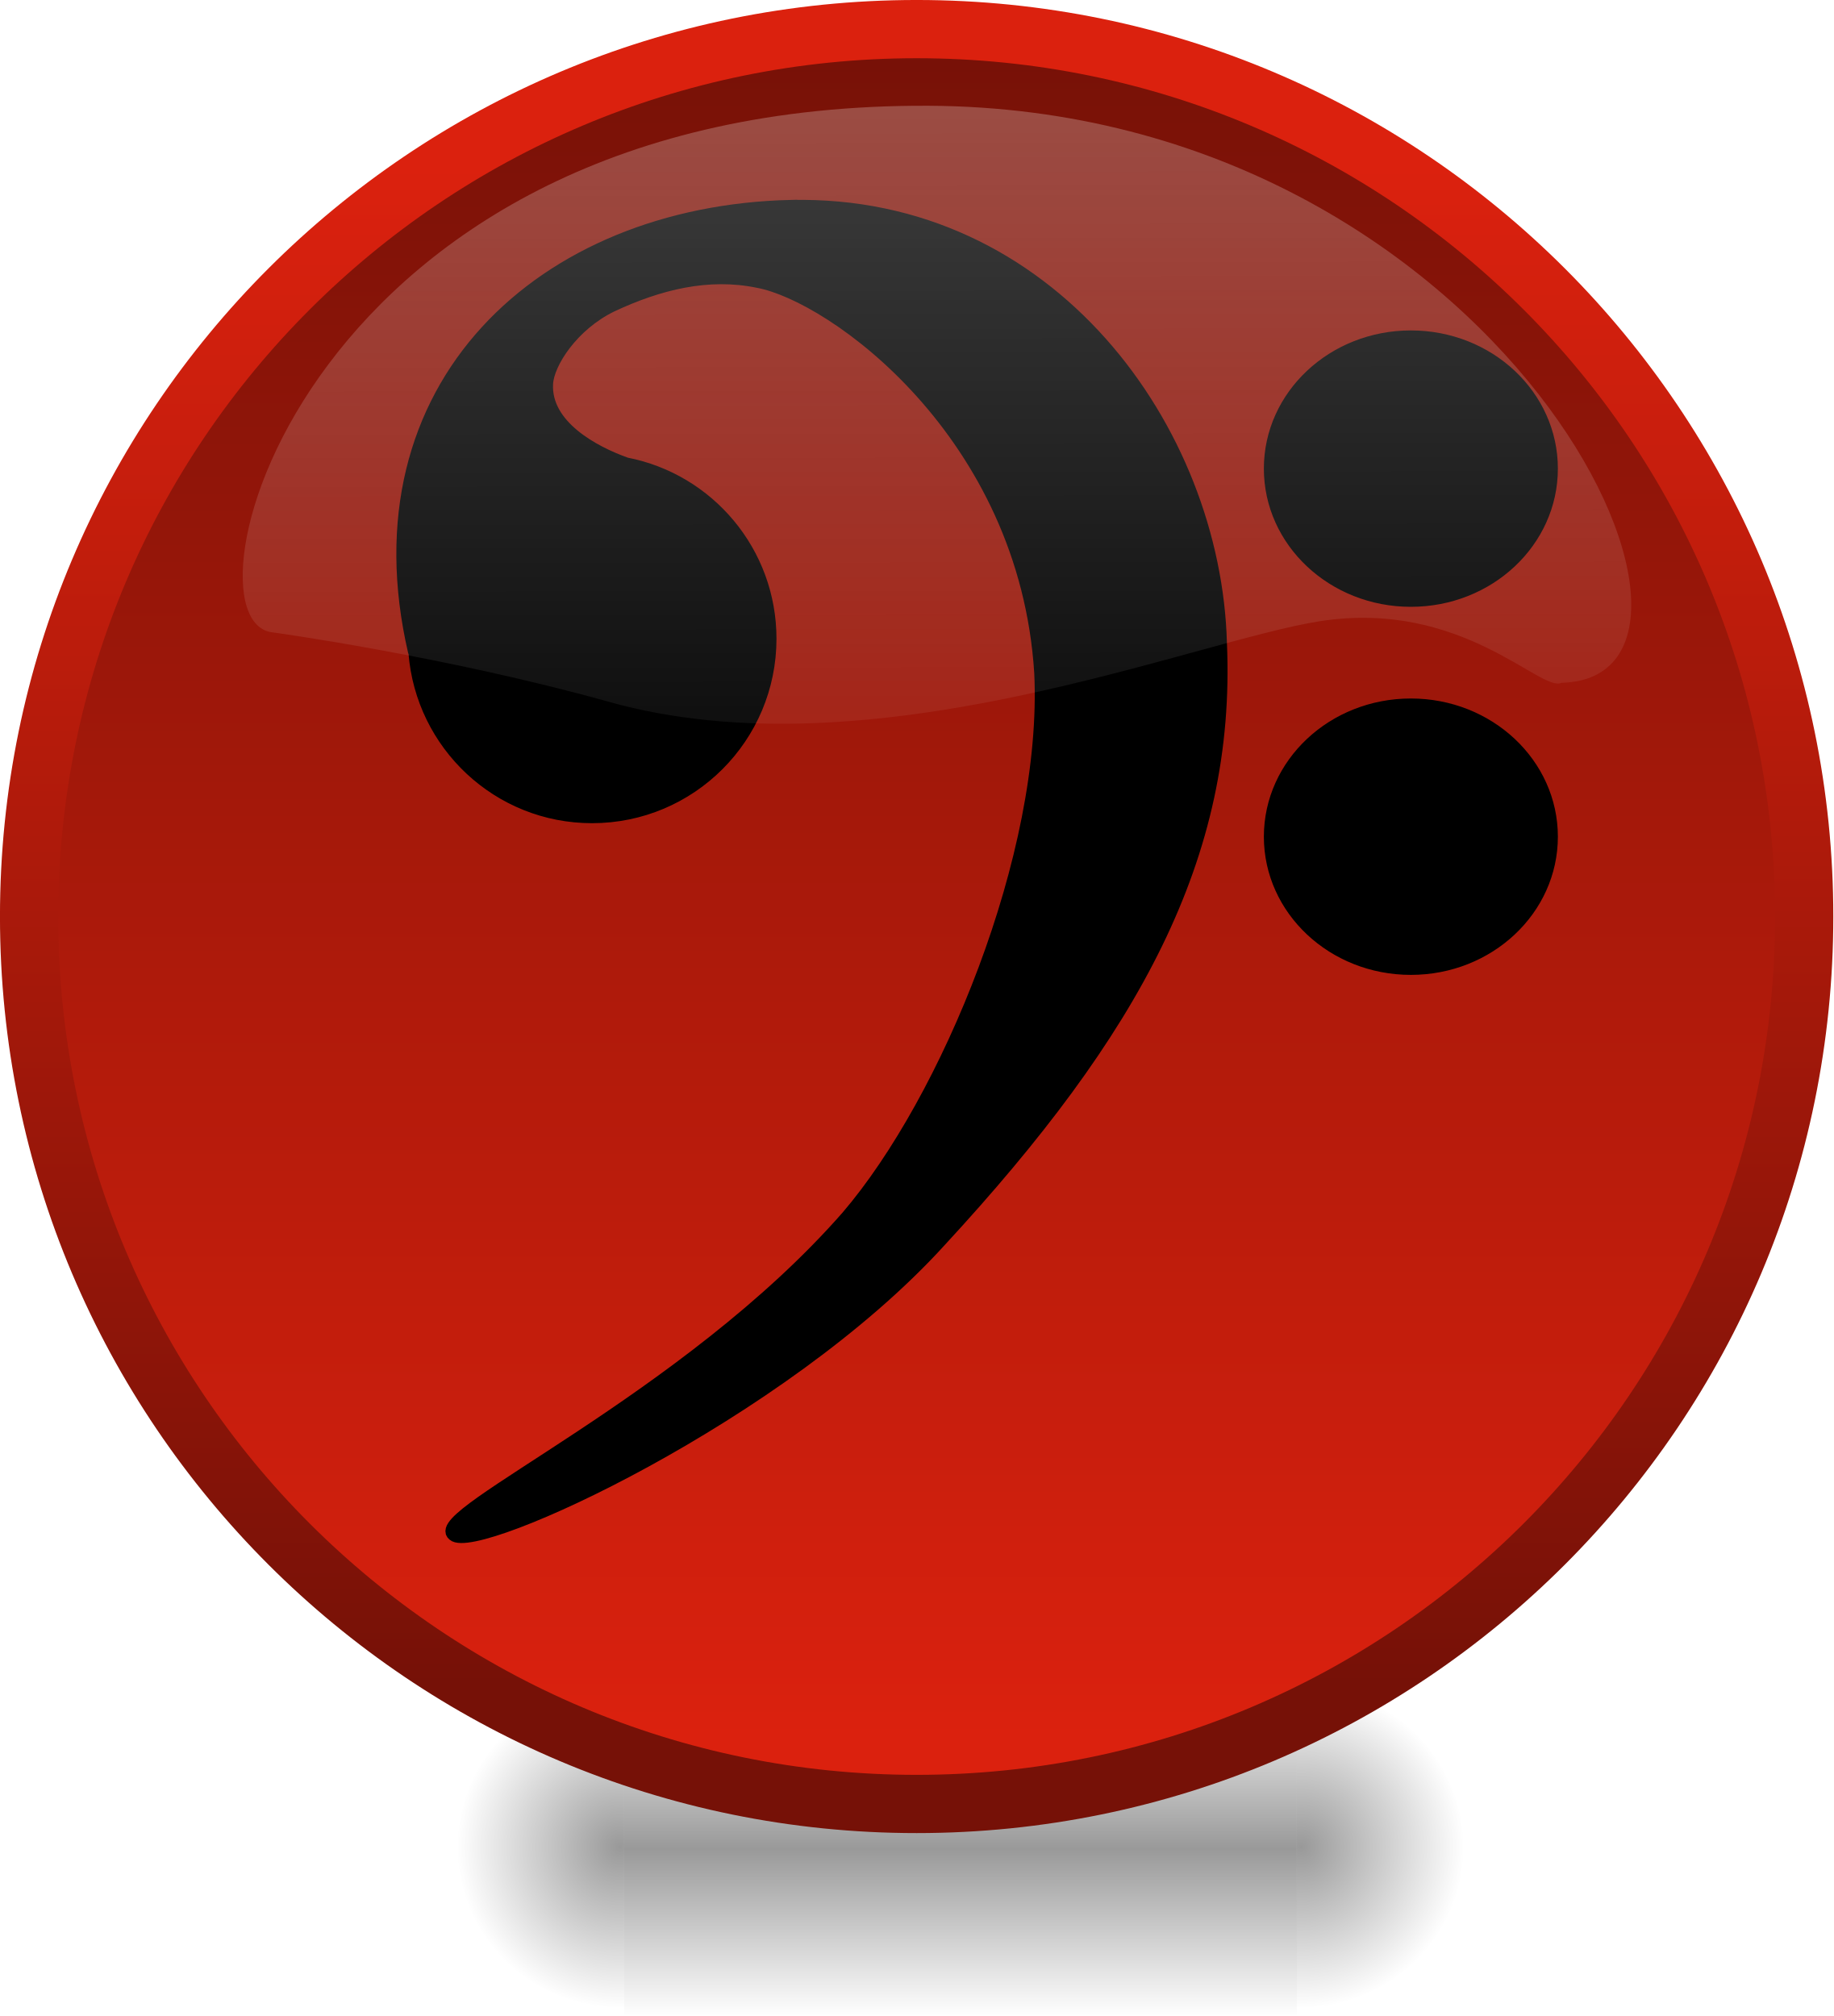
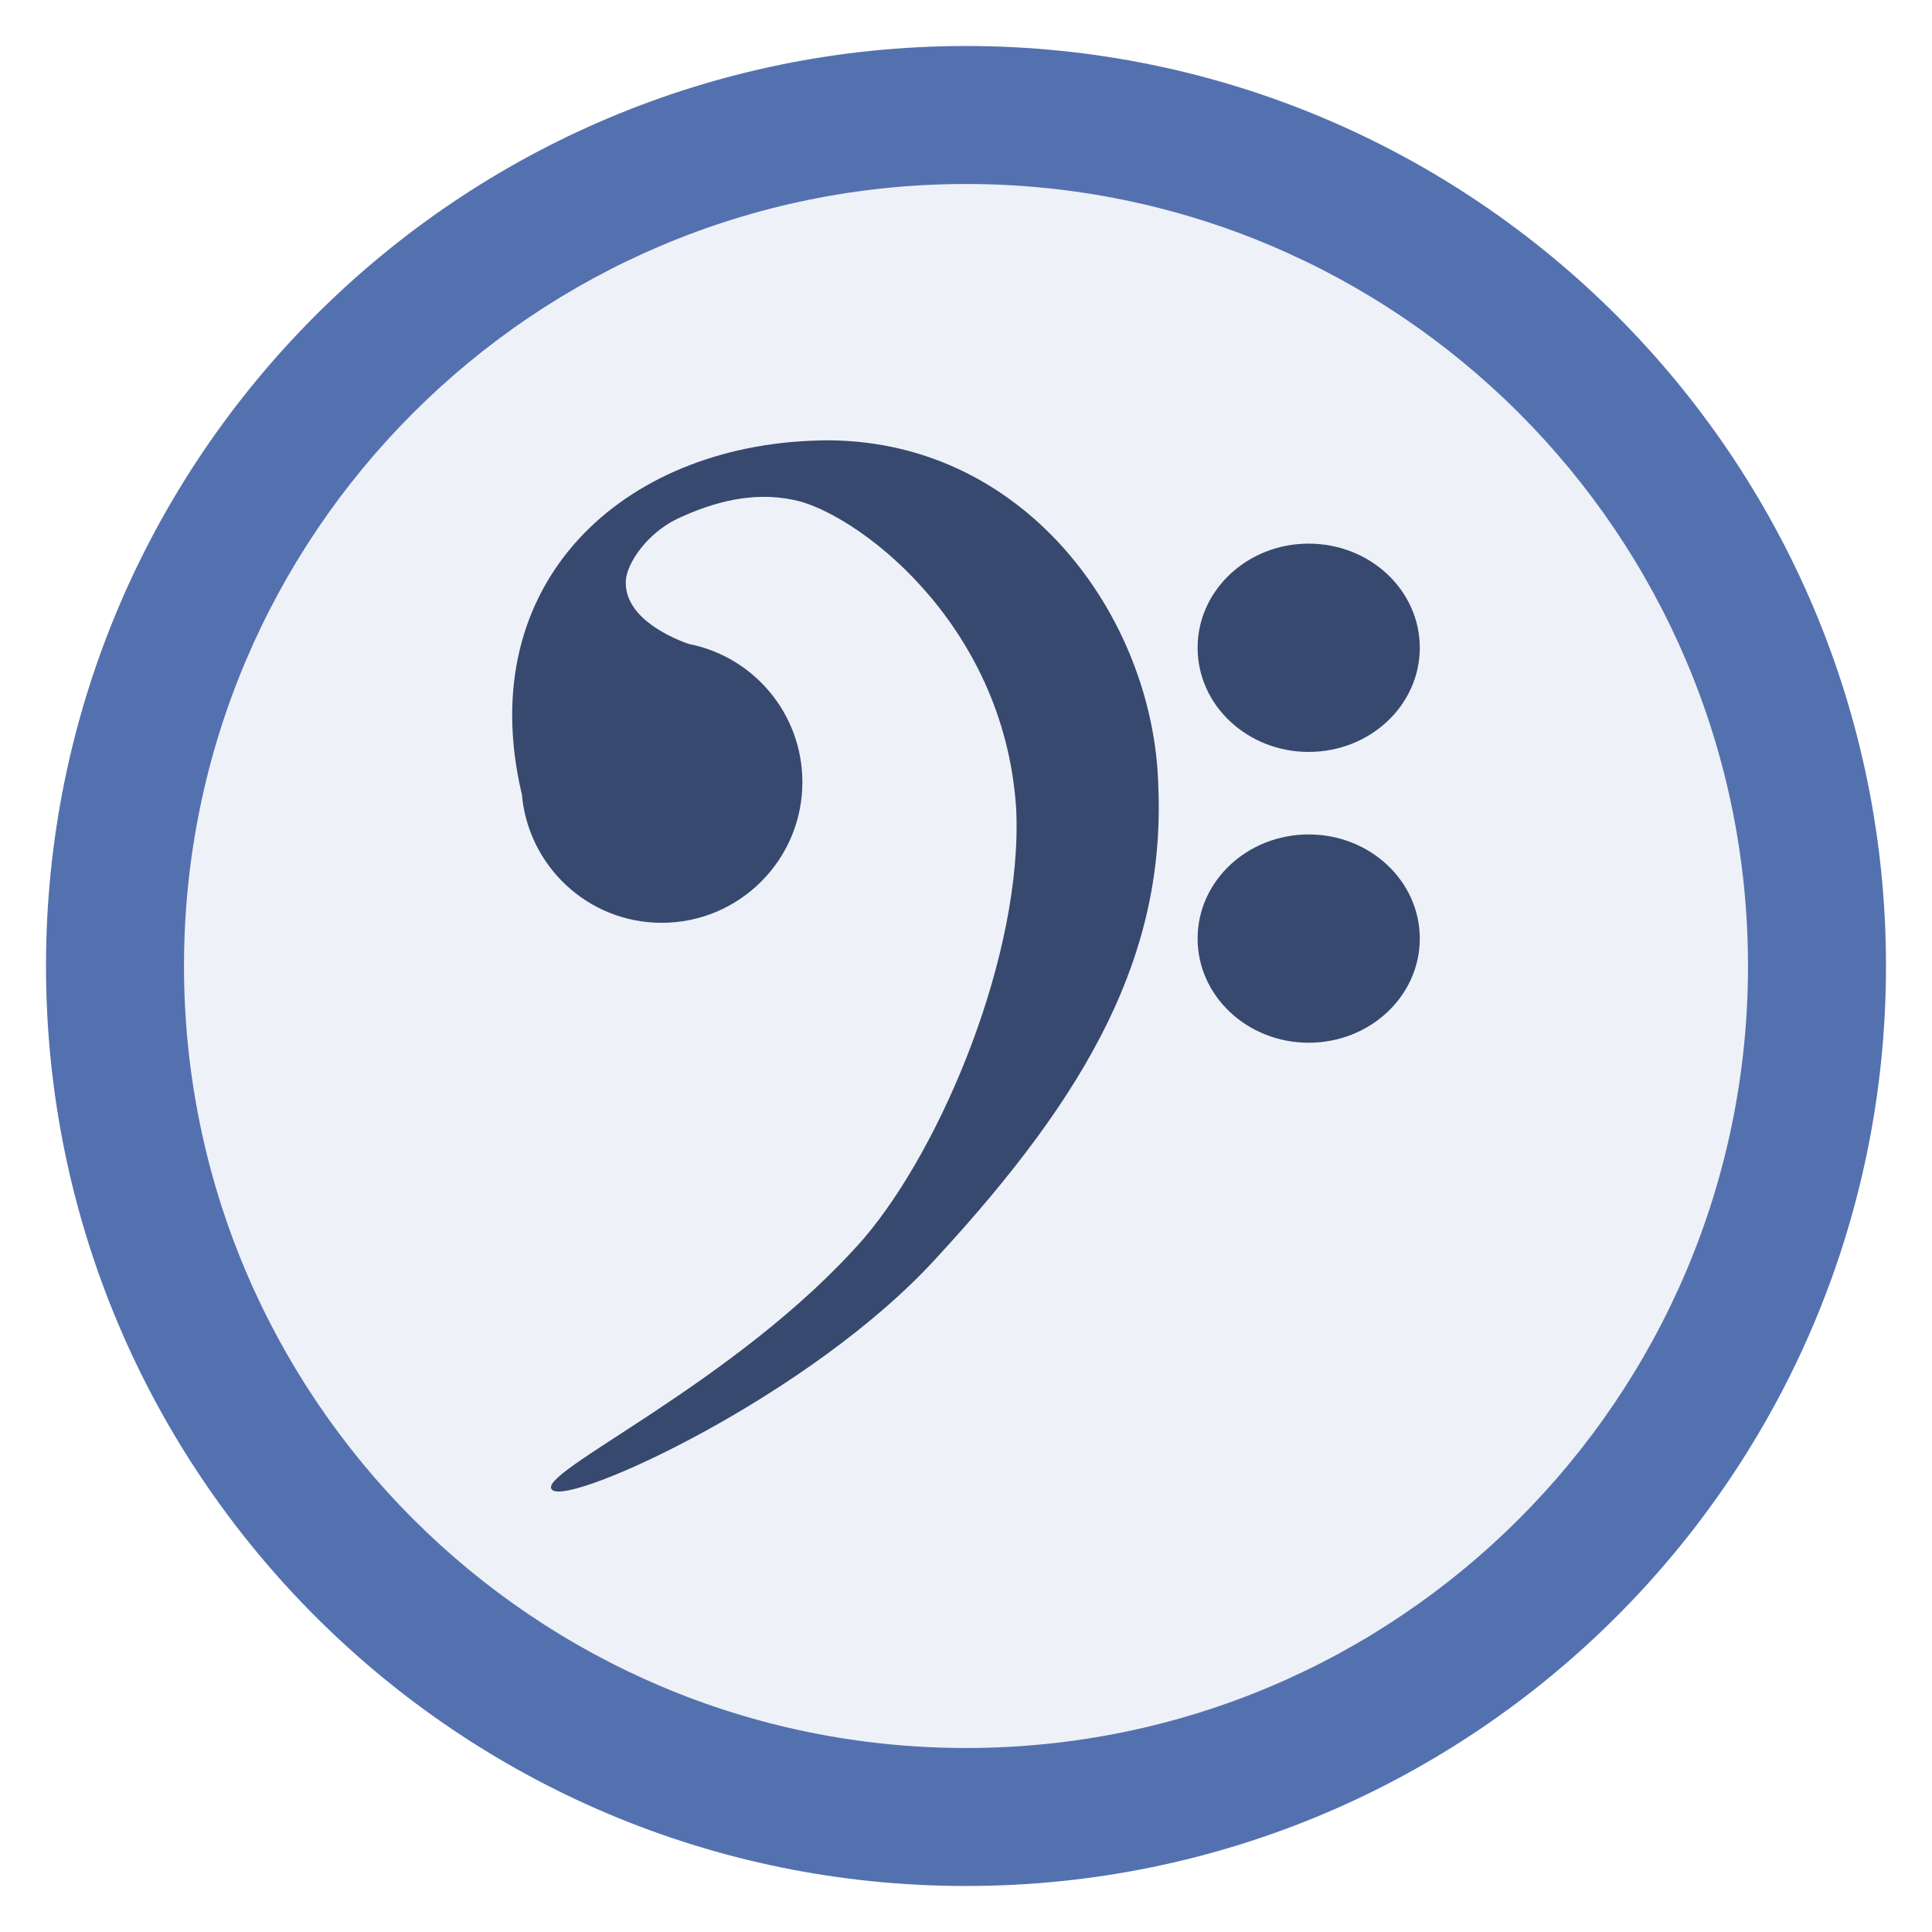
- <svg xmlns="http://www.w3.org/2000/svg" xmlns:xlink="http://www.w3.org/1999/xlink" height="54.989" id="svg1" width="50" version="1.1">
-   <defs id="defs3">
-     <linearGradient id="linearGradient1702">
-       <stop id="stop1703" offset="0" style="stop-color:#ffffff;stop-opacity:0.691;" />
-       <stop id="stop1704" offset="1" style="stop-color:#ffffff;stop-opacity:0;" />
-     </linearGradient>
-     <linearGradient id="linearGradient1697">
-       <stop id="stop1698" offset="0" style="stop-color:#db210e;stop-opacity:1;" />
-       <stop id="stop1699" offset="1" style="stop-color:#761107;stop-opacity:1;" />
-     </linearGradient>
-     <radialGradient cx="522.895" cy="481.866" fx="522.899" fy="473.033" gradientUnits="userSpaceOnUse" id="radialGradient1706" r="15.301" xlink:href="#linearGradient1702" />
-     <linearGradient gradientUnits="userSpaceOnUse" id="linearGradient1076" x1="520.572" x2="520.572" xlink:href="#linearGradient1697" y1="506.287" y2="466.279" />
-     <linearGradient gradientUnits="userSpaceOnUse" id="linearGradient1077" x1="522.942" x2="522.942" xlink:href="#linearGradient1697" y1="469.499" y2="505.084" />
-     <linearGradient gradientTransform="matrix(0.1975428,0,0,0.08181161,-11.1848,337.2823)" gradientUnits="userSpaceOnUse" id="linearGradient1078" x1="213.828" x2="214.592" xlink:href="#linearGradient1702" y1="183.484" y2="463.473" />
-     <linearGradient xlink:href="#linearGradient5048" id="linearGradient5027" gradientUnits="userSpaceOnUse" gradientTransform="matrix(2.774389,0,0,1.969706,-1892.179,-872.8854)" x1="302.857" y1="366.648" x2="302.857" y2="609.505" />
-     <linearGradient id="linearGradient5048">
-       <stop style="stop-color:black;stop-opacity:0;" offset="0" id="stop5050" />
-       <stop id="stop5056" offset="0.5" style="stop-color:black;stop-opacity:1;" />
-       <stop style="stop-color:black;stop-opacity:0;" offset="1" id="stop5052" />
-     </linearGradient>
-     <radialGradient xlink:href="#linearGradient5060" id="radialGradient5029" gradientUnits="userSpaceOnUse" gradientTransform="matrix(2.774389,0,0,1.969706,-1891.633,-872.8854)" cx="605.714" cy="486.648" fx="605.714" fy="486.648" r="117.143" />
-     <linearGradient id="linearGradient5060">
-       <stop style="stop-color:black;stop-opacity:1;" offset="0" id="stop5062" />
-       <stop style="stop-color:black;stop-opacity:0;" offset="1" id="stop5064" />
-     </linearGradient>
-     <radialGradient r="117.143" fy="486.648" fx="605.714" cy="486.648" cx="605.714" gradientTransform="matrix(-2.774389,0,0,1.969706,112.7623,-872.8854)" gradientUnits="userSpaceOnUse" id="radialGradient3111" xlink:href="#linearGradient5060" />
-     <radialGradient r="117.143" fy="486.648" fx="605.714" cy="486.648" cx="605.714" gradientTransform="matrix(-2.774389,0,0,1.969706,112.7623,-872.8854)" gradientUnits="userSpaceOnUse" id="radialGradient4147" xlink:href="#linearGradient5060" />
-   </defs>
-   <g id="layer1" transform="translate(-6.310877,-350.0441)">
-     <g style="display:inline;overflow:visible" id="g5022" transform="matrix(0.01369322,0,0,0.01903841,44.68543,398.795)">
-       <rect y="-150.697" x="-1559.252" height="478.357" width="1339.633" id="rect4173" style="opacity:0.402;color:#000000;fill:url(#linearGradient5027);fill-opacity:1;fill-rule:nonzero;stroke:none;stroke-width:1;marker:none;visibility:visible;display:inline;overflow:visible" />
-       <path id="path5058" d="m -219.619,-150.68 c 0,0 0,478.331 0,478.331 142.874,0.9 345.4,-107.17 345.4,-239.196 0,-132.027 -159.437,-239.135 -345.4,-239.135 z" style="opacity:0.402;color:#000000;fill:url(#radialGradient5029);fill-opacity:1;fill-rule:nonzero;stroke:none;stroke-width:1;marker:none;visibility:visible;display:inline;overflow:visible" />
-       <path style="opacity:0.402;color:#000000;fill:url(#radialGradient4147);fill-opacity:1;fill-rule:nonzero;stroke:none;stroke-width:1;marker:none;visibility:visible;display:inline;overflow:visible" d="m -1559.252,-150.68 c 0,0 0,478.331 0,478.331 -142.874,0.9 -345.4,-107.17 -345.4,-239.196 0,-132.027 159.437,-239.135 345.4,-239.135 z" id="path5018" />
-     </g>
-     <path d="m 544.066,487.062 c 0,11.479 -9.305,20.784 -20.784,20.784 -11.479,0 -20.784,-9.305 -20.784,-20.784 0,-11.479 9.305,-20.784 20.784,-20.784 11.479,0 20.784,9.305 20.784,20.784 z" id="path1070" style="fill:url(#linearGradient1076);fill-opacity:1;fill-rule:nonzero;stroke:url(#linearGradient1077);stroke-width:1.364;stroke-linecap:round;stroke-linejoin:round;stroke-miterlimit:4;stroke-opacity:1;stroke-dashoffset:0" transform="matrix(1.164634,0,0,1.164634,-578.1218,-192.2051)" />
-     <path style="fill:#000000;fill-opacity:1;fill-rule:evenodd;stroke:#000000;stroke-width:0.351;stroke-miterlimit:4;stroke-opacity:1;stroke-dasharray:none" d="m 27.876,355.672 c -6.761,0.16 -11.94,4.896 -10.262,12.15 0.002,0.009 0.01,0.016 0.012,0.025 0.197,2.502 2.279,4.475 4.831,4.475 2.682,0 4.855,-2.173 4.855,-4.855 0,-2.364 -1.686,-4.335 -3.923,-4.769 -0.892,-0.315 -2.229,-1.033 -2.17,-2.182 0.027,-0.572 0.695,-1.61 1.765,-2.133 1.301,-0.611 2.643,-0.941 3.997,-0.662 2.053,0.375 7.303,4.144 7.712,10.679 0.235,4.961 -2.552,11.66 -5.272,14.835 -4.385,5.005 -11.429,8.114 -10.74,8.668 0.618,0.554 8.935,-3.247 13.266,-8.018 5.285,-5.723 7.901,-10.493 7.65,-16.294 -0.151,-5.801 -4.642,-12.082 -11.721,-11.917 z" id="path861" />
-     <path style="fill:#000000;fill-opacity:1;fill-rule:evenodd;stroke:#000000;stroke-width:0.894;stroke-linecap:round;stroke-linejoin:round;stroke-miterlimit:4;stroke-opacity:1;stroke-dasharray:none;stroke-dashoffset:0" id="path1877" d="m 116.858,36.473 c 0,5.06 -4.375,9.161 -9.772,9.161 -5.397,0 -9.772,-4.102 -9.772,-9.161 0,-5.06 4.375,-9.161 9.772,-9.161 5.397,0 9.772,4.102 9.772,9.161 z" transform="matrix(0.39233,0,0,0.39233,2.775922,348.5169)" />
-     <path d="m 48.894,368.668 c 5.64,-0.123 -1.576,-15.656 -17.249,-15.739 -17.106,-0.087 -20.607,14.106 -17.889,14.365 0,0 4.686,0.644 9.145,1.889 7.179,2.025 15.961,-1.661 19.421,-2.197 3.857,-0.597 6.022,1.957 6.571,1.682 z" id="path1713" style="opacity:0.364;fill:url(#linearGradient1078);fill-opacity:1;fill-rule:evenodd;stroke:none" />
-     <path style="fill:#000000;fill-opacity:1;fill-rule:evenodd;stroke:#000000;stroke-width:0.894;stroke-linecap:round;stroke-linejoin:round;stroke-miterlimit:4;stroke-opacity:1;stroke-dasharray:none;stroke-dashoffset:0" id="path2766" d="m 116.858,36.473 c 0,5.06 -4.375,9.161 -9.772,9.161 -5.397,0 -9.772,-4.102 -9.772,-9.161 0,-5.06 4.375,-9.161 9.772,-9.161 5.397,0 9.772,4.102 9.772,9.161 z" transform="matrix(0.39233,0,0,0.39233,2.775922,358.5564)" />
+ <svg xmlns="http://www.w3.org/2000/svg" height="42" id="Layer_1" space="preserve" style="overflow:visible" version="1.1" viewBox="0 0 42 42" width="42">
+   <defs id="defs23" />
+   <g id="g3" transform="translate(3.0415638e-8,-98.45399)">
+     <radialGradient cx="68.591" cy="68.533" gradientUnits="userSpaceOnUse" id="XMLID_2_" r="63.739" gradientTransform="matrix(-0.242161,0,0,0.242161,36.71675,100.5153)">
+       <stop id="stop8" offset="0" style="stop-color:#D4E4F7" />
+       <stop id="stop10" offset="1" style="stop-color:#7FB5F7" />
+     </radialGradient>
+     <circle style="opacity:1;vector-effect:none;fill:#eef1f7;fill-opacity:1;stroke:none;stroke-width:9;stroke-linecap:butt;stroke-linejoin:miter;stroke-miterlimit:4;stroke-dasharray:none;stroke-dashoffset:0;stroke-opacity:1" id="path826" cx="21" cy="119.454" r="18" />
+     <path style="opacity:1;vector-effect:none;fill:#5471af;fill-opacity:1;stroke:none;stroke-width:11.425;stroke-linecap:butt;stroke-linejoin:miter;stroke-miterlimit:4;stroke-dasharray:none;stroke-dashoffset:0;stroke-opacity:1" d="M 21 1 A 20 20 0 0 0 1 21 A 20 20 0 0 0 21 41 A 20 20 0 0 0 41 21 A 20 20 0 0 0 21 1 z M 21 4 A 17 17 0 0 1 38 21 A 17 17 0 0 1 21 38 A 17 17 0 0 1 4 21 A 17 17 0 0 1 21 4 z " transform="translate(-3.0415638e-8,98.45399)" id="path837" />
+     <path style="fill:#37496f;fill-opacity:1;fill-rule:evenodd;stroke:none;stroke-width:0.221;stroke-miterlimit:4;stroke-dasharray:none;stroke-opacity:1" d="m 17.798,108.03 c -4.258,0.101 -7.52,3.084 -6.463,7.652 0.001,0.006 0.006,0.01 0.008,0.015 0.124,1.576 1.435,2.818 3.042,2.818 1.689,0 3.058,-1.369 3.058,-3.058 0,-1.489 -1.062,-2.73 -2.471,-3.004 -0.562,-0.199 -1.404,-0.65 -1.367,-1.374 0.017,-0.36 0.438,-1.014 1.112,-1.344 0.819,-0.385 1.664,-0.593 2.517,-0.417 1.293,0.236 4.599,2.61 4.857,6.725 0.148,3.125 -1.607,7.343 -3.32,9.343 -2.762,3.152 -7.198,5.11 -6.764,5.459 0.39,0.349 5.627,-2.045 8.355,-5.05 3.328,-3.604 4.976,-6.608 4.818,-10.262 -0.095,-3.654 -2.924,-7.609 -7.382,-7.505 z" id="path861" />
+     <ellipse ry="2.264" rx="2.415" cy="112.536" cx="28.45" style="fill:#37496f;fill-opacity:1;fill-rule:evenodd;stroke:none;stroke-width:0.221;stroke-linecap:round;stroke-linejoin:round;stroke-miterlimit:4;stroke-dasharray:none;stroke-dashoffset:0;stroke-opacity:1" id="path1877" />
+     <ellipse ry="2.264" rx="2.415" cy="118.858" cx="28.45" style="fill:#37496f;fill-opacity:1;fill-rule:evenodd;stroke:none;stroke-width:0.221;stroke-linecap:round;stroke-linejoin:round;stroke-miterlimit:4;stroke-dasharray:none;stroke-dashoffset:0;stroke-opacity:1" id="path2766" />
  </g>
</svg>
